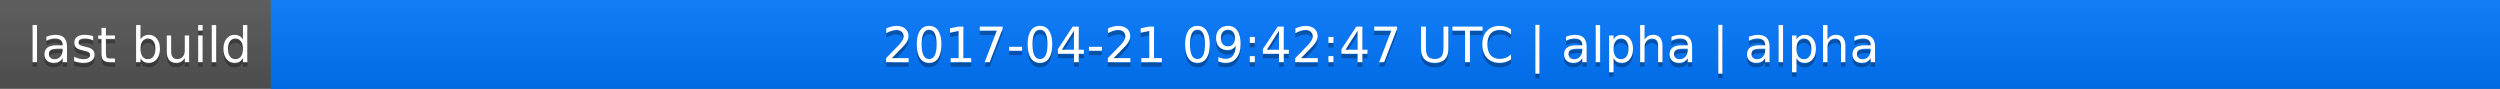
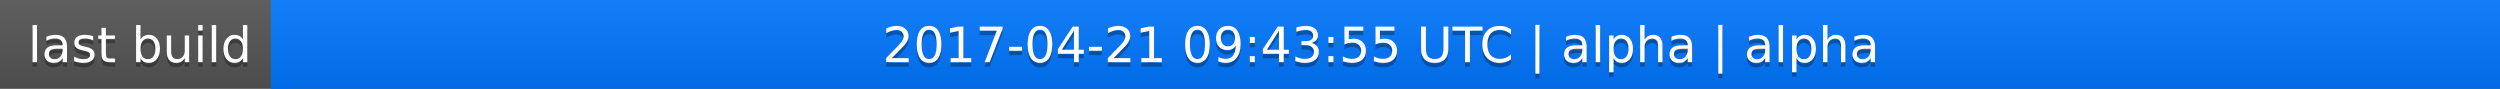
<svg xmlns="http://www.w3.org/2000/svg" width="563" height="20">
  <linearGradient id="a" x2="0" y2="100%">
    <stop offset="0" stop-color="#bbb" stop-opacity=".1" />
    <stop offset="1" stop-opacity=".1" />
  </linearGradient>
  <rect rx="0" width="563" height="20" fill="#555" />
  <rect rx="0" x="61" width="502" height="20" fill="#07f" />
  <path fill="#07f" d="M61 0h4v20h-4z" />
  <rect rx="0" width="563" height="20" fill="url(#a)" />
  <g fill="#fff" text-anchor="middle" font-family="DejaVu Sans,Verdana,Geneva,sans-serif" font-size="11">
    <text x="31.5" y="15" fill="#010101" fill-opacity=".3">last build</text>
    <text x="31.5" y="14">last build</text>
-     <text x="311" y="15" fill="#010101" fill-opacity=".3">2017-04-21 09:42:47 UTC | alpha | alpha</text>
-     <text x="311" y="14">2017-04-21 09:42:47 UTC | alpha | alpha</text>
+     <text x="311" y="15" fill="#010101" fill-opacity=".3">2017-04-21 09:43:55 UTC | alpha | alpha</text>
+     <text x="311" y="14">2017-04-21 09:43:55 UTC | alpha | alpha</text>
  </g>
</svg>
